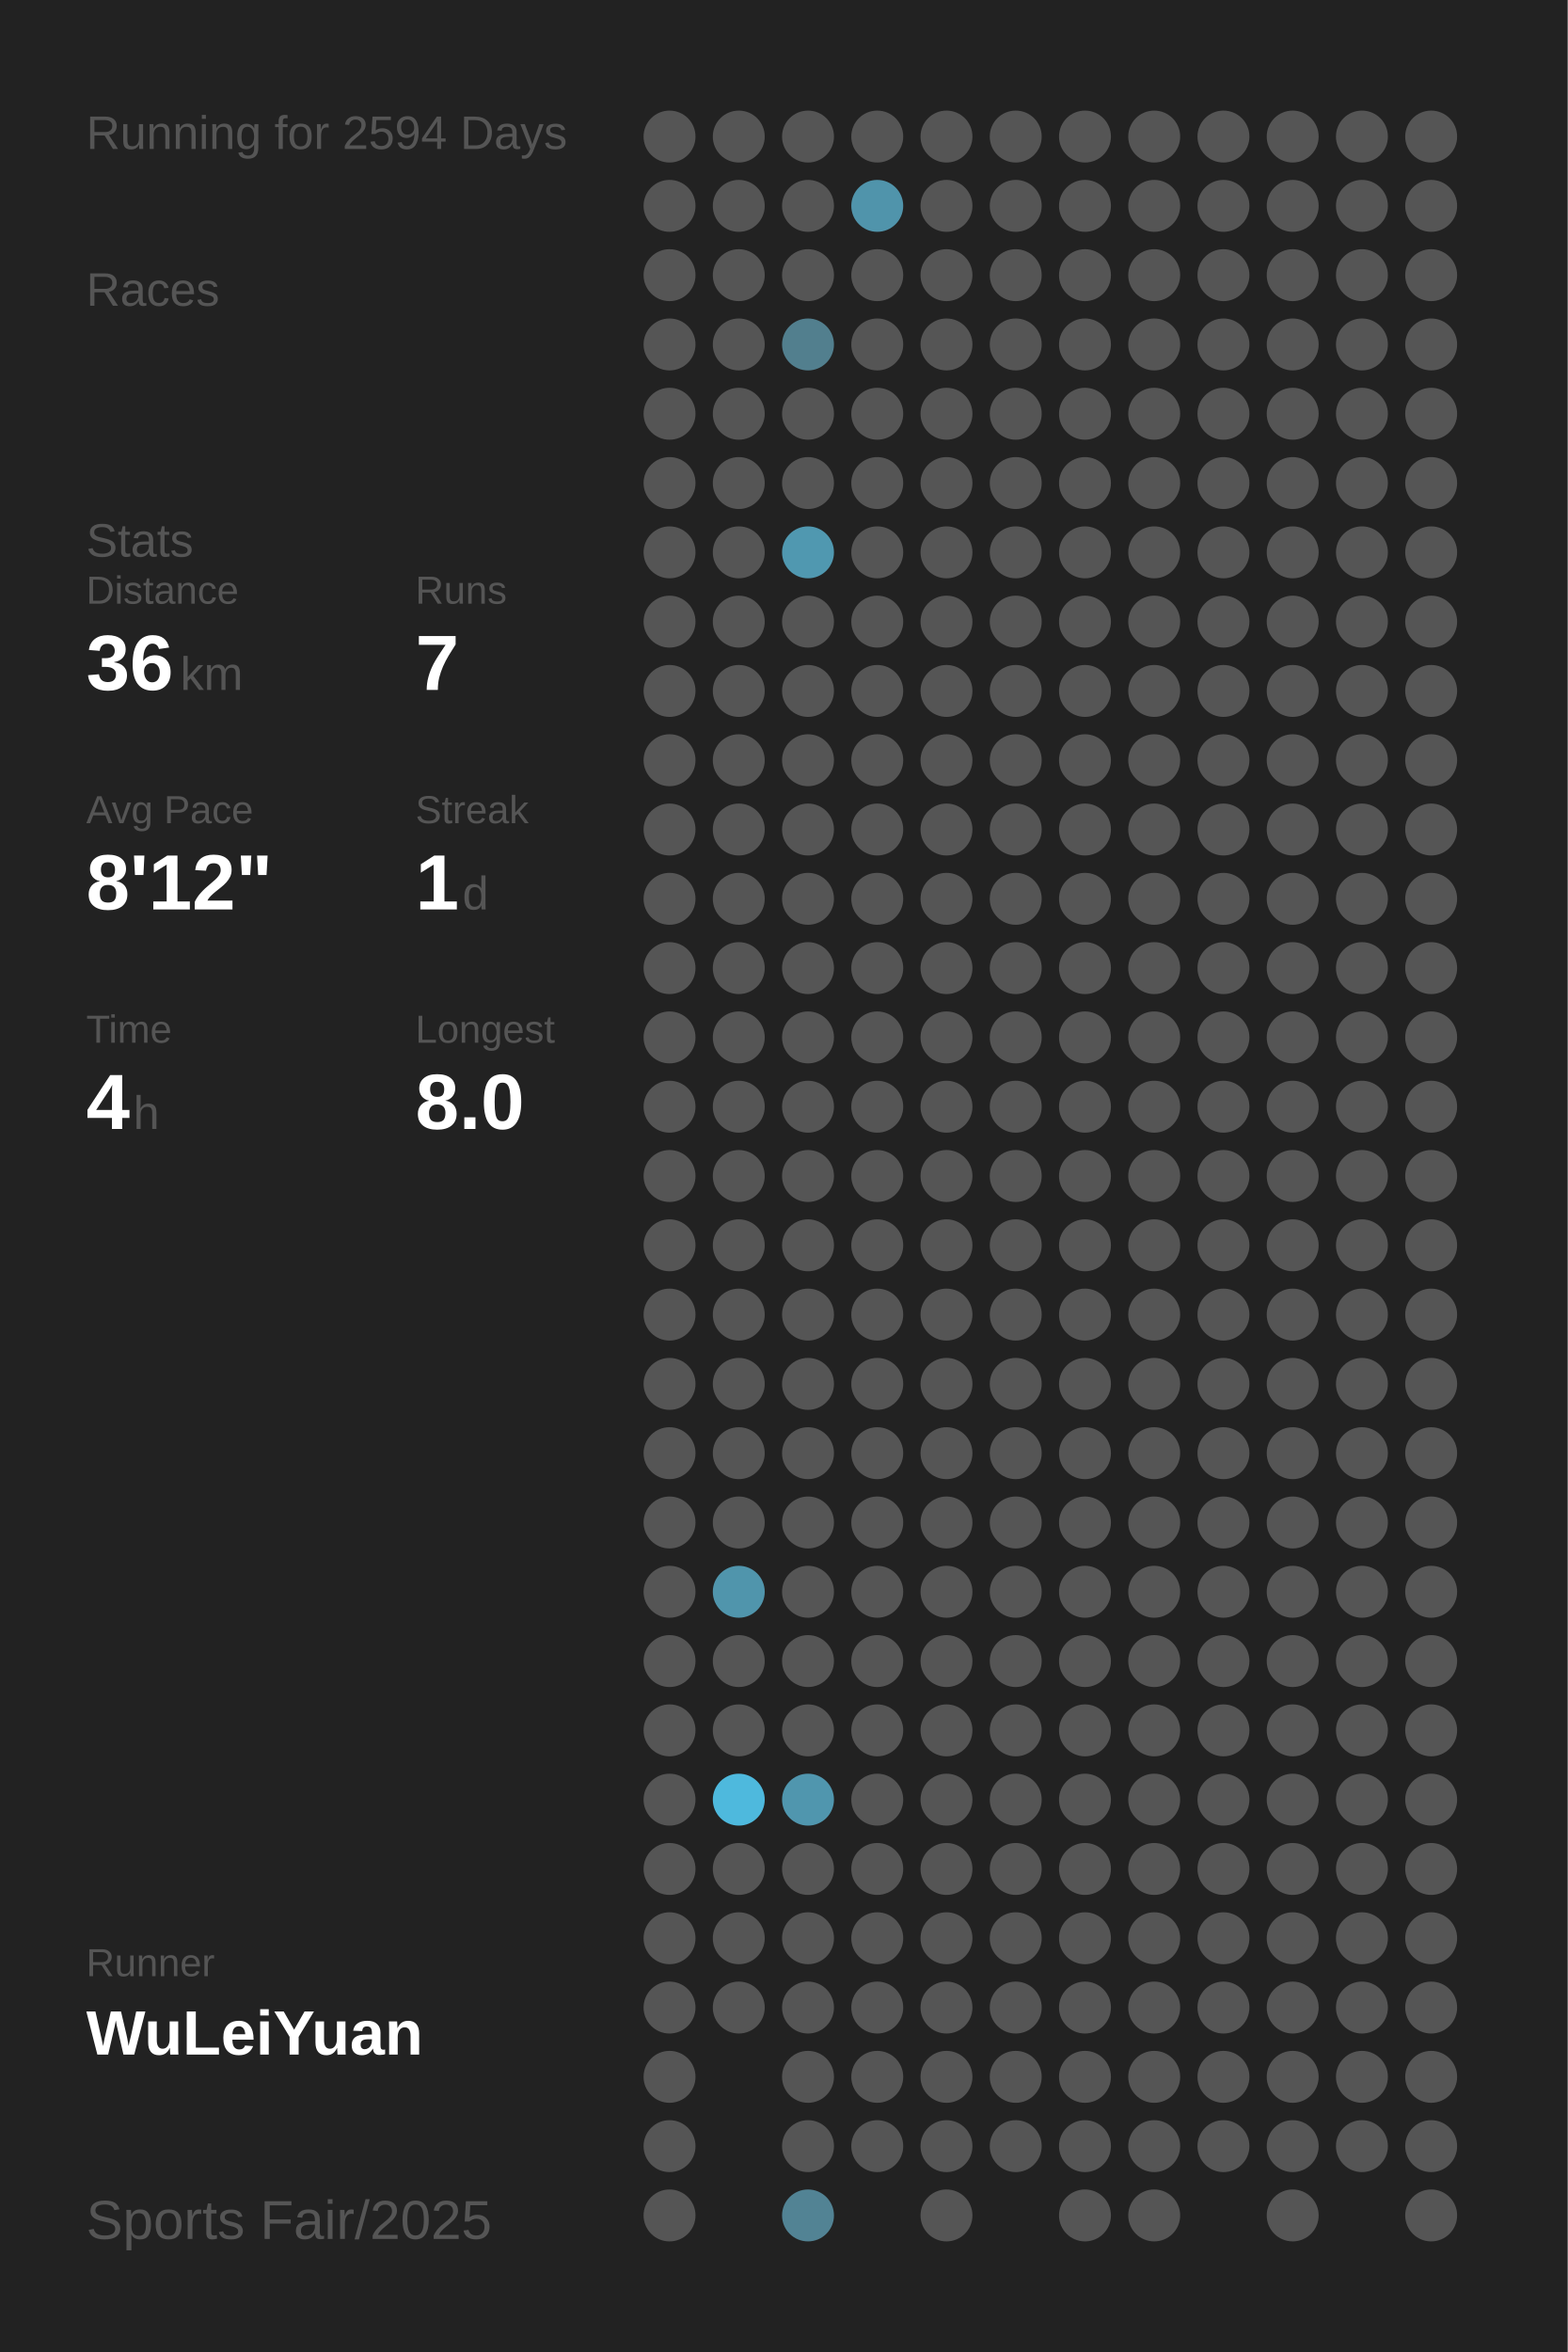
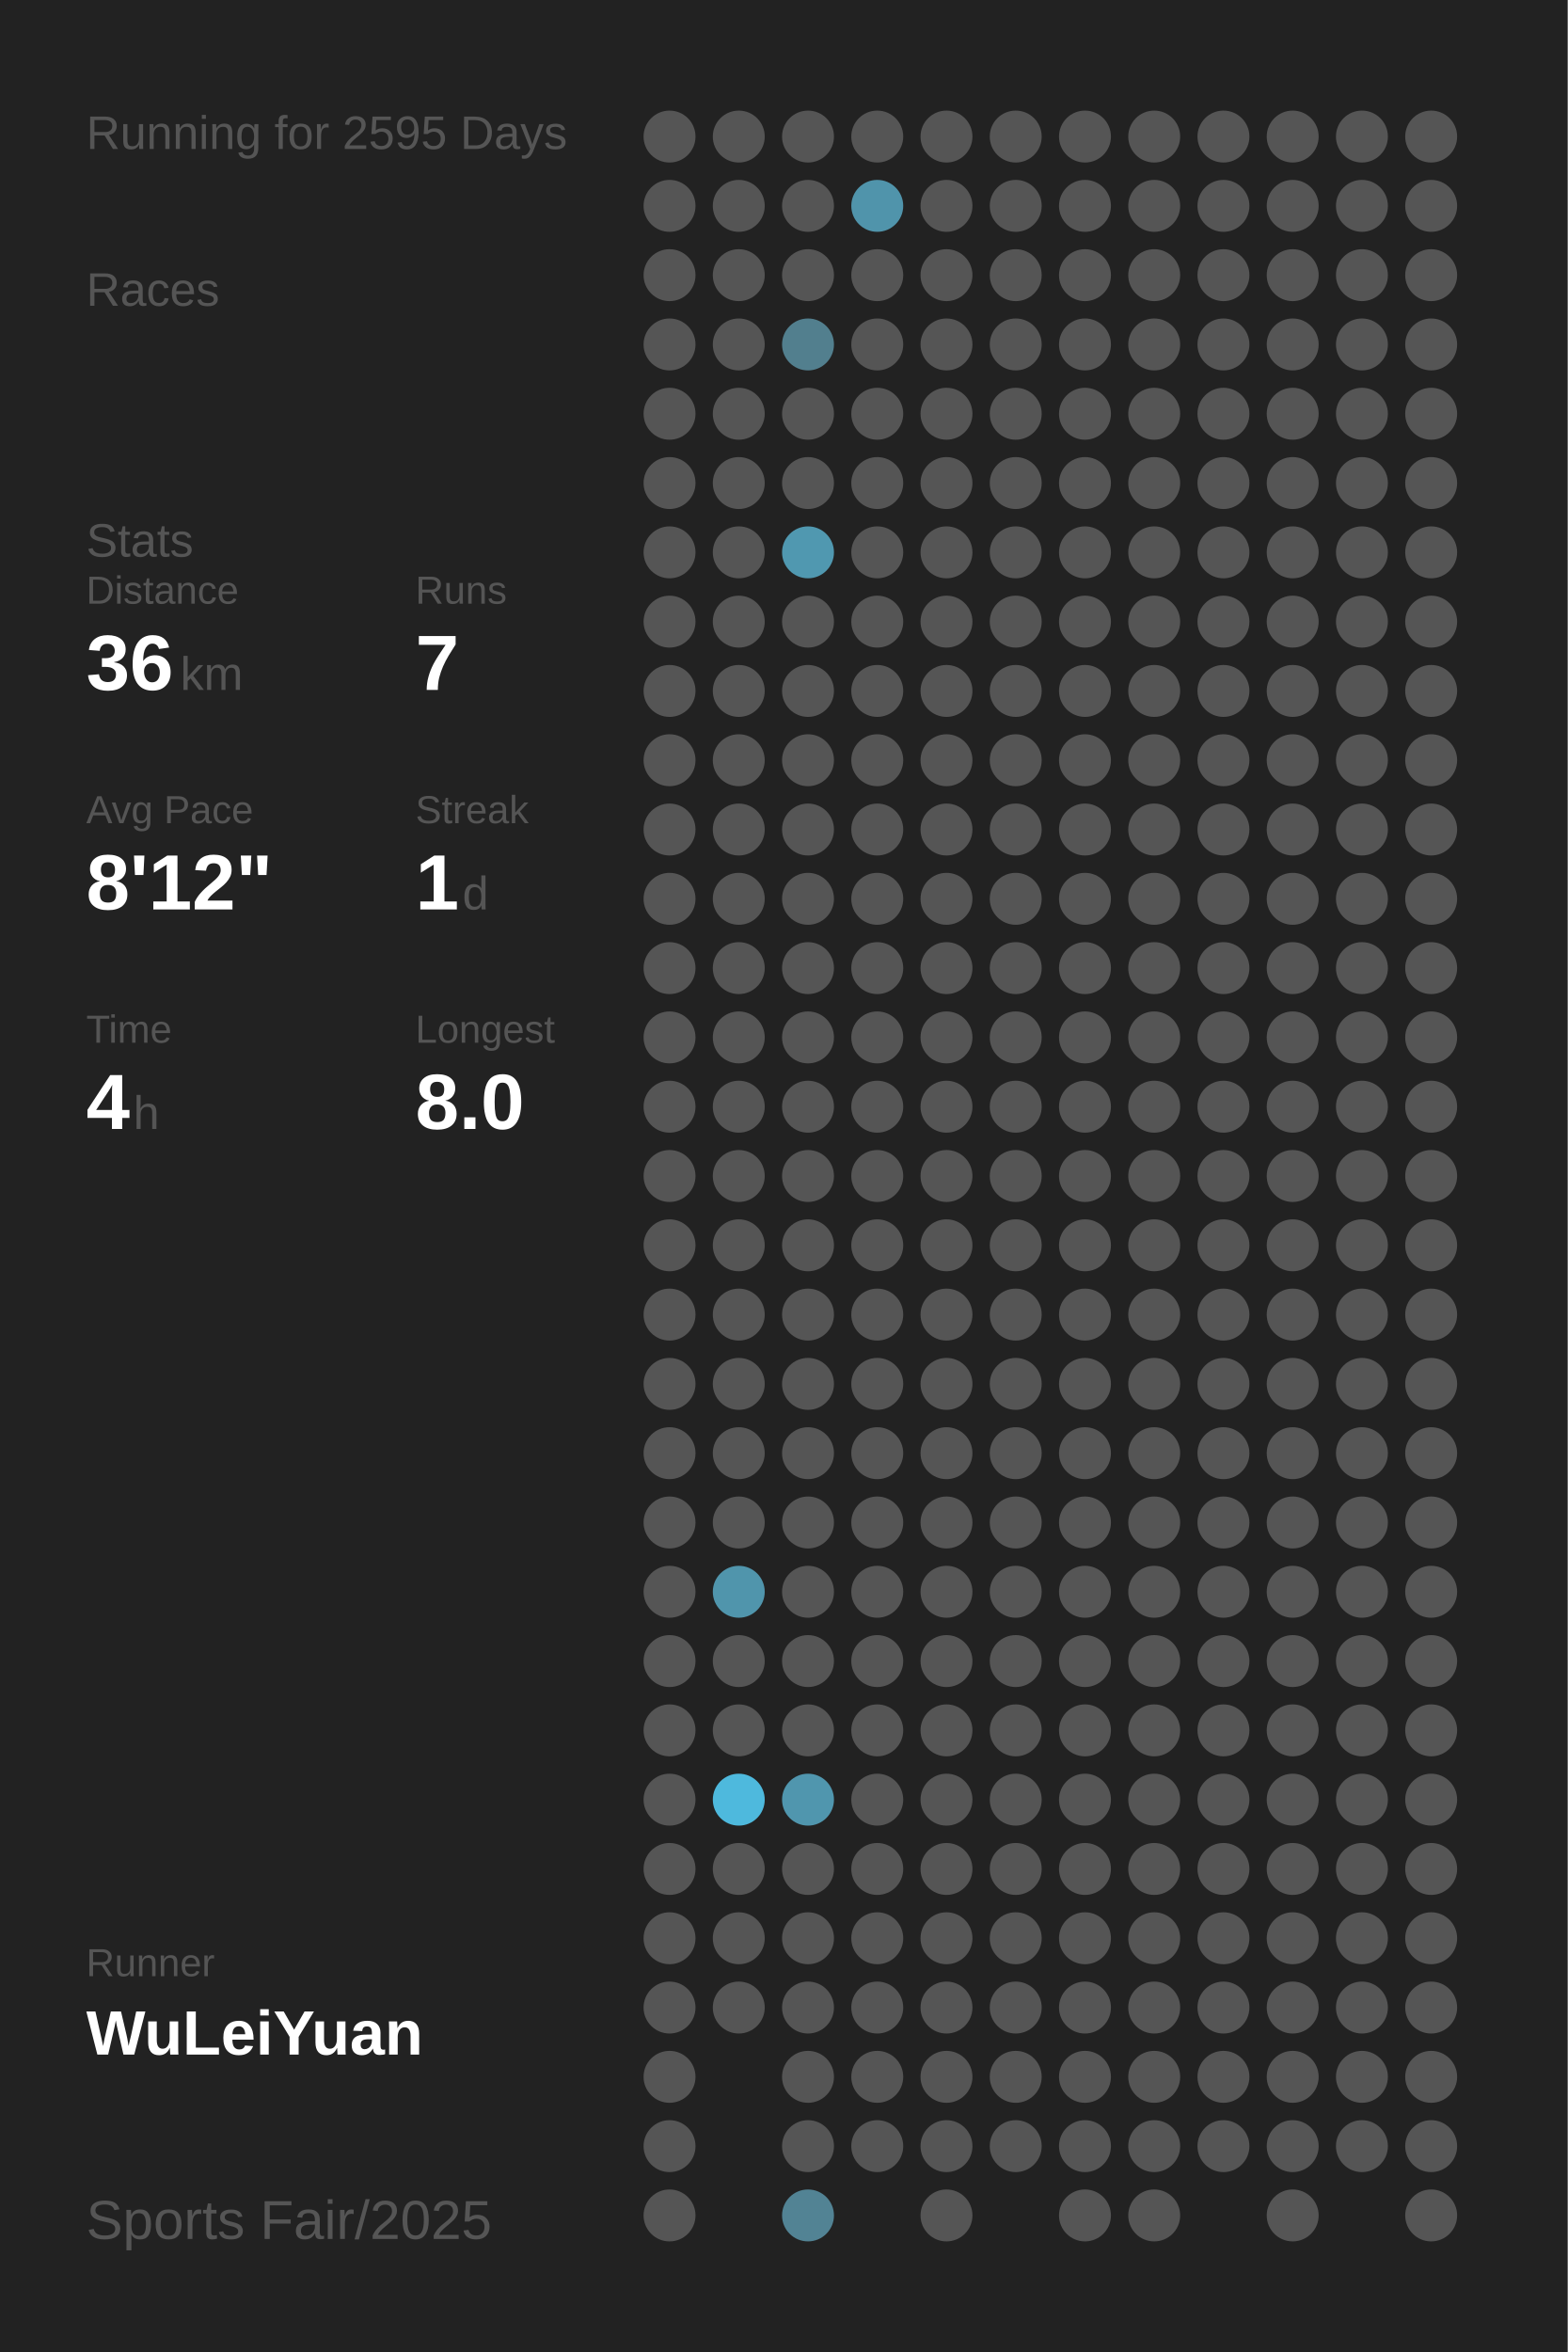
<svg xmlns="http://www.w3.org/2000/svg" baseProfile="full" height="300mm" version="1.1" viewBox="0,0,200,300" width="200mm">
  <defs />
  <rect fill="#222222" height="300" width="200" x="0" y="0" />
-   <text fill="#555555" style="font-size:6px; font-family:Arial;" x="11" y="19">Running for 2594 Days</text>
+   <text fill="#555555" style="font-size:6px; font-family:Arial;" x="11" y="19">Running for 2595 Days</text>
  <text fill="#555555" style="font-size:6px; font-family:Arial;" x="11" y="39">Races</text>
  <text fill="#555555" style="font-size:6px; font-family:Arial;" x="11" y="71">Stats</text>
  <text fill="#555555" style="font-size:5px; font-family:Arial;" x="11" y="77">Distance</text>
  <text fill="#FFFFFF" style="font-size:10px; font-family:Arial; font-weight:bold;" x="11" y="88">36</text>
  <text fill="#555555" style="font-size:6px; font-family:Arial;" x="23" y="88">km</text>
  <text fill="#555555" style="font-size:5px; font-family:Arial;" x="53" y="77">Runs</text>
  <text fill="#FFFFFF" style="font-size:10px; font-family:Arial; font-weight:bold;" x="53" y="88">7</text>
  <text fill="#555555" style="font-size:5px; font-family:Arial;" x="11" y="105">Avg Pace</text>
  <text fill="#FFFFFF" style="font-size:10px; font-family:Arial; font-weight:bold;" x="11" y="116">8'12"</text>
  <text fill="#555555" style="font-size:5px; font-family:Arial;" x="53" y="105">Streak</text>
  <text fill="#FFFFFF" style="font-size:10px; font-family:Arial; font-weight:bold;" x="53" y="116">1</text>
  <text fill="#555555" style="font-size:6px; font-family:Arial;" x="59" y="116">d</text>
  <text fill="#555555" style="font-size:5px; font-family:Arial;" x="11" y="133">Time</text>
  <text fill="#FFFFFF" style="font-size:10px; font-family:Arial; font-weight:bold;" x="11" y="144">4</text>
  <text fill="#555555" style="font-size:6px; font-family:Arial;" x="17" y="144">h</text>
  <text fill="#555555" style="font-size:5px; font-family:Arial;" x="53" y="133">Longest</text>
  <text fill="#FFFFFF" style="font-size:10px; font-family:Arial; font-weight:bold;" x="53" y="144">8.0</text>
  <text fill="#555555" style="font-size:5px; font-family:Arial;" x="11" y="252.065">Runner</text>
  <text fill="#FFFFFF" style="font-size:8px; font-family:Arial; font-weight:bold;" x="11" y="262.065">WuLeiYuan</text>
  <text fill="#555555" style="font-size:7px; font-family:Arial;" x="11" y="285.581">Sports Fair/2025</text>
  <circle cx="85.417" cy="17.419" fill="#555555" r="3.312" />
  <circle cx="85.417" cy="26.258" fill="#555555" r="3.312" />
  <circle cx="85.417" cy="35.097" fill="#555555" r="3.312" />
  <circle cx="85.417" cy="43.935" fill="#555555" r="3.312" />
  <circle cx="85.417" cy="52.774" fill="#555555" r="3.312" />
  <circle cx="85.417" cy="61.613" fill="#555555" r="3.312" />
  <circle cx="85.417" cy="70.452" fill="#555555" r="3.312" />
  <circle cx="85.417" cy="79.29" fill="#555555" r="3.312" />
  <circle cx="85.417" cy="88.129" fill="#555555" r="3.312" />
  <circle cx="85.417" cy="96.968" fill="#555555" r="3.312" />
  <circle cx="85.417" cy="105.806" fill="#555555" r="3.312" />
  <circle cx="85.417" cy="114.645" fill="#555555" r="3.312" />
  <circle cx="85.417" cy="123.484" fill="#555555" r="3.312" />
  <circle cx="85.417" cy="132.323" fill="#555555" r="3.312" />
  <circle cx="85.417" cy="141.161" fill="#555555" r="3.312" />
  <circle cx="85.417" cy="150" fill="#555555" r="3.312" />
  <circle cx="85.417" cy="158.839" fill="#555555" r="3.312" />
  <circle cx="85.417" cy="167.677" fill="#555555" r="3.312" />
  <circle cx="85.417" cy="176.516" fill="#555555" r="3.312" />
  <circle cx="85.417" cy="185.355" fill="#555555" r="3.312" />
  <circle cx="85.417" cy="194.194" fill="#555555" r="3.312" />
  <circle cx="85.417" cy="203.032" fill="#555555" r="3.312" />
  <circle cx="85.417" cy="211.871" fill="#555555" r="3.312" />
  <circle cx="85.417" cy="220.71" fill="#555555" r="3.312" />
  <circle cx="85.417" cy="229.548" fill="#555555" r="3.312" />
  <circle cx="85.417" cy="238.387" fill="#555555" r="3.312" />
  <circle cx="85.417" cy="247.226" fill="#555555" r="3.312" />
  <circle cx="85.417" cy="256.065" fill="#555555" r="3.312" />
  <circle cx="85.417" cy="264.903" fill="#555555" r="3.312" />
  <circle cx="85.417" cy="273.742" fill="#555555" r="3.312" />
  <circle cx="85.417" cy="282.581" fill="#555555" r="3.312" />
  <circle cx="94.25" cy="17.419" fill="#555555" r="3.312" />
  <circle cx="94.25" cy="26.258" fill="#555555" r="3.312" />
  <circle cx="94.25" cy="35.097" fill="#555555" r="3.312" />
  <circle cx="94.25" cy="43.935" fill="#555555" r="3.312" />
  <circle cx="94.25" cy="52.774" fill="#555555" r="3.312" />
  <circle cx="94.25" cy="61.613" fill="#555555" r="3.312" />
  <circle cx="94.25" cy="70.452" fill="#555555" r="3.312" />
  <circle cx="94.25" cy="79.29" fill="#555555" r="3.312" />
  <circle cx="94.25" cy="88.129" fill="#555555" r="3.312" />
  <circle cx="94.25" cy="96.968" fill="#555555" r="3.312" />
  <circle cx="94.25" cy="105.806" fill="#555555" r="3.312" />
  <circle cx="94.25" cy="114.645" fill="#555555" r="3.312" />
  <circle cx="94.25" cy="123.484" fill="#555555" r="3.312" />
  <circle cx="94.25" cy="132.323" fill="#555555" r="3.312" />
  <circle cx="94.25" cy="141.161" fill="#555555" r="3.312" />
  <circle cx="94.25" cy="150" fill="#555555" r="3.312" />
  <circle cx="94.25" cy="158.839" fill="#555555" r="3.312" />
  <circle cx="94.25" cy="167.677" fill="#555555" r="3.312" />
  <circle cx="94.25" cy="176.516" fill="#555555" r="3.312" />
  <circle cx="94.25" cy="185.355" fill="#555555" r="3.312" />
  <circle cx="94.25" cy="194.194" fill="#555555" r="3.312" />
  <circle cx="94.25" cy="203.032" fill="#5095ac" r="3.312" />
  <circle cx="94.25" cy="211.871" fill="#555555" r="3.312" />
  <circle cx="94.25" cy="220.71" fill="#555555" r="3.312" />
  <circle cx="94.25" cy="229.548" fill="#4eb9dd" r="3.312" />
  <circle cx="94.25" cy="238.387" fill="#555555" r="3.312" />
  <circle cx="94.25" cy="247.226" fill="#555555" r="3.312" />
  <circle cx="94.25" cy="256.065" fill="#555555" r="3.312" />
  <circle cx="103.083" cy="17.419" fill="#555555" r="3.312" />
  <circle cx="103.083" cy="26.258" fill="#555555" r="3.312" />
  <circle cx="103.083" cy="35.097" fill="#555555" r="3.312" />
  <circle cx="103.083" cy="43.935" fill="#527f8e" r="3.312" />
  <circle cx="103.083" cy="52.774" fill="#555555" r="3.312" />
  <circle cx="103.083" cy="61.613" fill="#555555" r="3.312" />
  <circle cx="103.083" cy="70.452" fill="#5098b0" r="3.312" />
  <circle cx="103.083" cy="79.29" fill="#555555" r="3.312" />
  <circle cx="103.083" cy="88.129" fill="#555555" r="3.312" />
  <circle cx="103.083" cy="96.968" fill="#555555" r="3.312" />
  <circle cx="103.083" cy="105.806" fill="#555555" r="3.312" />
  <circle cx="103.083" cy="114.645" fill="#555555" r="3.312" />
  <circle cx="103.083" cy="123.484" fill="#555555" r="3.312" />
  <circle cx="103.083" cy="132.323" fill="#555555" r="3.312" />
  <circle cx="103.083" cy="141.161" fill="#555555" r="3.312" />
  <circle cx="103.083" cy="150" fill="#555555" r="3.312" />
  <circle cx="103.083" cy="158.839" fill="#555555" r="3.312" />
  <circle cx="103.083" cy="167.677" fill="#555555" r="3.312" />
  <circle cx="103.083" cy="176.516" fill="#555555" r="3.312" />
  <circle cx="103.083" cy="185.355" fill="#555555" r="3.312" />
  <circle cx="103.083" cy="194.194" fill="#555555" r="3.312" />
  <circle cx="103.083" cy="203.032" fill="#555555" r="3.312" />
  <circle cx="103.083" cy="211.871" fill="#555555" r="3.312" />
  <circle cx="103.083" cy="220.71" fill="#555555" r="3.312" />
  <circle cx="103.083" cy="229.548" fill="#5096ae" r="3.312" />
  <circle cx="103.083" cy="238.387" fill="#555555" r="3.312" />
  <circle cx="103.083" cy="247.226" fill="#555555" r="3.312" />
  <circle cx="103.083" cy="256.065" fill="#555555" r="3.312" />
  <circle cx="103.083" cy="264.903" fill="#555555" r="3.312" />
  <circle cx="103.083" cy="273.742" fill="#555555" r="3.312" />
  <circle cx="103.083" cy="282.581" fill="#528394" r="3.312" />
  <circle cx="111.917" cy="17.419" fill="#555555" r="3.312" />
  <circle cx="111.917" cy="26.258" fill="#5094ab" r="3.312" />
  <circle cx="111.917" cy="35.097" fill="#555555" r="3.312" />
  <circle cx="111.917" cy="43.935" fill="#555555" r="3.312" />
  <circle cx="111.917" cy="52.774" fill="#555555" r="3.312" />
  <circle cx="111.917" cy="61.613" fill="#555555" r="3.312" />
  <circle cx="111.917" cy="70.452" fill="#555555" r="3.312" />
  <circle cx="111.917" cy="79.29" fill="#555555" r="3.312" />
  <circle cx="111.917" cy="88.129" fill="#555555" r="3.312" />
  <circle cx="111.917" cy="96.968" fill="#555555" r="3.312" />
  <circle cx="111.917" cy="105.806" fill="#555555" r="3.312" />
  <circle cx="111.917" cy="114.645" fill="#555555" r="3.312" />
  <circle cx="111.917" cy="123.484" fill="#555555" r="3.312" />
  <circle cx="111.917" cy="132.323" fill="#555555" r="3.312" />
  <circle cx="111.917" cy="141.161" fill="#555555" r="3.312" />
  <circle cx="111.917" cy="150" fill="#555555" r="3.312" />
  <circle cx="111.917" cy="158.839" fill="#555555" r="3.312" />
  <circle cx="111.917" cy="167.677" fill="#555555" r="3.312" />
  <circle cx="111.917" cy="176.516" fill="#555555" r="3.312" />
  <circle cx="111.917" cy="185.355" fill="#555555" r="3.312" />
  <circle cx="111.917" cy="194.194" fill="#555555" r="3.312" />
  <circle cx="111.917" cy="203.032" fill="#555555" r="3.312" />
  <circle cx="111.917" cy="211.871" fill="#555555" r="3.312" />
  <circle cx="111.917" cy="220.71" fill="#555555" r="3.312" />
  <circle cx="111.917" cy="229.548" fill="#555555" r="3.312" />
  <circle cx="111.917" cy="238.387" fill="#555555" r="3.312" />
  <circle cx="111.917" cy="247.226" fill="#555555" r="3.312" />
  <circle cx="111.917" cy="256.065" fill="#555555" r="3.312" />
  <circle cx="111.917" cy="264.903" fill="#555555" r="3.312" />
  <circle cx="111.917" cy="273.742" fill="#555555" r="3.312" />
  <circle cx="120.75" cy="17.419" fill="#555555" r="3.312" />
  <circle cx="120.75" cy="26.258" fill="#555555" r="3.312" />
  <circle cx="120.75" cy="35.097" fill="#555555" r="3.312" />
  <circle cx="120.75" cy="43.935" fill="#555555" r="3.312" />
  <circle cx="120.75" cy="52.774" fill="#555555" r="3.312" />
  <circle cx="120.75" cy="61.613" fill="#555555" r="3.312" />
  <circle cx="120.75" cy="70.452" fill="#555555" r="3.312" />
  <circle cx="120.75" cy="79.29" fill="#555555" r="3.312" />
  <circle cx="120.75" cy="88.129" fill="#555555" r="3.312" />
  <circle cx="120.75" cy="96.968" fill="#555555" r="3.312" />
  <circle cx="120.75" cy="105.806" fill="#555555" r="3.312" />
  <circle cx="120.75" cy="114.645" fill="#555555" r="3.312" />
  <circle cx="120.75" cy="123.484" fill="#555555" r="3.312" />
  <circle cx="120.75" cy="132.323" fill="#555555" r="3.312" />
  <circle cx="120.75" cy="141.161" fill="#555555" r="3.312" />
  <circle cx="120.75" cy="150" fill="#555555" r="3.312" />
  <circle cx="120.75" cy="158.839" fill="#555555" r="3.312" />
  <circle cx="120.75" cy="167.677" fill="#555555" r="3.312" />
  <circle cx="120.75" cy="176.516" fill="#555555" r="3.312" />
  <circle cx="120.75" cy="185.355" fill="#555555" r="3.312" />
  <circle cx="120.75" cy="194.194" fill="#555555" r="3.312" />
  <circle cx="120.75" cy="203.032" fill="#555555" r="3.312" />
  <circle cx="120.75" cy="211.871" fill="#555555" r="3.312" />
  <circle cx="120.75" cy="220.71" fill="#555555" r="3.312" />
  <circle cx="120.75" cy="229.548" fill="#555555" r="3.312" />
  <circle cx="120.75" cy="238.387" fill="#555555" r="3.312" />
  <circle cx="120.75" cy="247.226" fill="#555555" r="3.312" />
  <circle cx="120.75" cy="256.065" fill="#555555" r="3.312" />
  <circle cx="120.75" cy="264.903" fill="#555555" r="3.312" />
  <circle cx="120.75" cy="273.742" fill="#555555" r="3.312" />
  <circle cx="120.75" cy="282.581" fill="#555555" r="3.312" />
  <circle cx="129.583" cy="17.419" fill="#555555" r="3.312" />
  <circle cx="129.583" cy="26.258" fill="#555555" r="3.312" />
  <circle cx="129.583" cy="35.097" fill="#555555" r="3.312" />
  <circle cx="129.583" cy="43.935" fill="#555555" r="3.312" />
  <circle cx="129.583" cy="52.774" fill="#555555" r="3.312" />
  <circle cx="129.583" cy="61.613" fill="#555555" r="3.312" />
  <circle cx="129.583" cy="70.452" fill="#555555" r="3.312" />
  <circle cx="129.583" cy="79.29" fill="#555555" r="3.312" />
  <circle cx="129.583" cy="88.129" fill="#555555" r="3.312" />
  <circle cx="129.583" cy="96.968" fill="#555555" r="3.312" />
  <circle cx="129.583" cy="105.806" fill="#555555" r="3.312" />
  <circle cx="129.583" cy="114.645" fill="#555555" r="3.312" />
  <circle cx="129.583" cy="123.484" fill="#555555" r="3.312" />
  <circle cx="129.583" cy="132.323" fill="#555555" r="3.312" />
  <circle cx="129.583" cy="141.161" fill="#555555" r="3.312" />
  <circle cx="129.583" cy="150" fill="#555555" r="3.312" />
  <circle cx="129.583" cy="158.839" fill="#555555" r="3.312" />
  <circle cx="129.583" cy="167.677" fill="#555555" r="3.312" />
  <circle cx="129.583" cy="176.516" fill="#555555" r="3.312" />
  <circle cx="129.583" cy="185.355" fill="#555555" r="3.312" />
  <circle cx="129.583" cy="194.194" fill="#555555" r="3.312" />
  <circle cx="129.583" cy="203.032" fill="#555555" r="3.312" />
  <circle cx="129.583" cy="211.871" fill="#555555" r="3.312" />
  <circle cx="129.583" cy="220.71" fill="#555555" r="3.312" />
  <circle cx="129.583" cy="229.548" fill="#555555" r="3.312" />
  <circle cx="129.583" cy="238.387" fill="#555555" r="3.312" />
  <circle cx="129.583" cy="247.226" fill="#555555" r="3.312" />
  <circle cx="129.583" cy="256.065" fill="#555555" r="3.312" />
  <circle cx="129.583" cy="264.903" fill="#555555" r="3.312" />
  <circle cx="129.583" cy="273.742" fill="#555555" r="3.312" />
  <circle cx="138.417" cy="17.419" fill="#555555" r="3.312" />
  <circle cx="138.417" cy="26.258" fill="#555555" r="3.312" />
  <circle cx="138.417" cy="35.097" fill="#555555" r="3.312" />
  <circle cx="138.417" cy="43.935" fill="#555555" r="3.312" />
  <circle cx="138.417" cy="52.774" fill="#555555" r="3.312" />
  <circle cx="138.417" cy="61.613" fill="#555555" r="3.312" />
  <circle cx="138.417" cy="70.452" fill="#555555" r="3.312" />
  <circle cx="138.417" cy="79.29" fill="#555555" r="3.312" />
  <circle cx="138.417" cy="88.129" fill="#555555" r="3.312" />
  <circle cx="138.417" cy="96.968" fill="#555555" r="3.312" />
  <circle cx="138.417" cy="105.806" fill="#555555" r="3.312" />
  <circle cx="138.417" cy="114.645" fill="#555555" r="3.312" />
  <circle cx="138.417" cy="123.484" fill="#555555" r="3.312" />
  <circle cx="138.417" cy="132.323" fill="#555555" r="3.312" />
  <circle cx="138.417" cy="141.161" fill="#555555" r="3.312" />
  <circle cx="138.417" cy="150" fill="#555555" r="3.312" />
  <circle cx="138.417" cy="158.839" fill="#555555" r="3.312" />
  <circle cx="138.417" cy="167.677" fill="#555555" r="3.312" />
  <circle cx="138.417" cy="176.516" fill="#555555" r="3.312" />
  <circle cx="138.417" cy="185.355" fill="#555555" r="3.312" />
  <circle cx="138.417" cy="194.194" fill="#555555" r="3.312" />
  <circle cx="138.417" cy="203.032" fill="#555555" r="3.312" />
  <circle cx="138.417" cy="211.871" fill="#555555" r="3.312" />
  <circle cx="138.417" cy="220.71" fill="#555555" r="3.312" />
  <circle cx="138.417" cy="229.548" fill="#555555" r="3.312" />
  <circle cx="138.417" cy="238.387" fill="#555555" r="3.312" />
  <circle cx="138.417" cy="247.226" fill="#555555" r="3.312" />
  <circle cx="138.417" cy="256.065" fill="#555555" r="3.312" />
  <circle cx="138.417" cy="264.903" fill="#555555" r="3.312" />
  <circle cx="138.417" cy="273.742" fill="#555555" r="3.312" />
  <circle cx="138.417" cy="282.581" fill="#555555" r="3.312" />
  <circle cx="147.25" cy="17.419" fill="#555555" r="3.312" />
  <circle cx="147.25" cy="26.258" fill="#555555" r="3.312" />
  <circle cx="147.25" cy="35.097" fill="#555555" r="3.312" />
  <circle cx="147.25" cy="43.935" fill="#555555" r="3.312" />
  <circle cx="147.25" cy="52.774" fill="#555555" r="3.312" />
  <circle cx="147.25" cy="61.613" fill="#555555" r="3.312" />
  <circle cx="147.25" cy="70.452" fill="#555555" r="3.312" />
  <circle cx="147.25" cy="79.29" fill="#555555" r="3.312" />
  <circle cx="147.25" cy="88.129" fill="#555555" r="3.312" />
  <circle cx="147.25" cy="96.968" fill="#555555" r="3.312" />
  <circle cx="147.25" cy="105.806" fill="#555555" r="3.312" />
  <circle cx="147.25" cy="114.645" fill="#555555" r="3.312" />
  <circle cx="147.25" cy="123.484" fill="#555555" r="3.312" />
  <circle cx="147.25" cy="132.323" fill="#555555" r="3.312" />
  <circle cx="147.25" cy="141.161" fill="#555555" r="3.312" />
  <circle cx="147.25" cy="150" fill="#555555" r="3.312" />
  <circle cx="147.25" cy="158.839" fill="#555555" r="3.312" />
  <circle cx="147.25" cy="167.677" fill="#555555" r="3.312" />
  <circle cx="147.25" cy="176.516" fill="#555555" r="3.312" />
  <circle cx="147.25" cy="185.355" fill="#555555" r="3.312" />
  <circle cx="147.25" cy="194.194" fill="#555555" r="3.312" />
  <circle cx="147.25" cy="203.032" fill="#555555" r="3.312" />
  <circle cx="147.25" cy="211.871" fill="#555555" r="3.312" />
  <circle cx="147.25" cy="220.71" fill="#555555" r="3.312" />
  <circle cx="147.25" cy="229.548" fill="#555555" r="3.312" />
  <circle cx="147.25" cy="238.387" fill="#555555" r="3.312" />
  <circle cx="147.25" cy="247.226" fill="#555555" r="3.312" />
  <circle cx="147.25" cy="256.065" fill="#555555" r="3.312" />
  <circle cx="147.25" cy="264.903" fill="#555555" r="3.312" />
  <circle cx="147.25" cy="273.742" fill="#555555" r="3.312" />
  <circle cx="147.25" cy="282.581" fill="#555555" r="3.312" />
  <circle cx="156.083" cy="17.419" fill="#555555" r="3.312" />
  <circle cx="156.083" cy="26.258" fill="#555555" r="3.312" />
  <circle cx="156.083" cy="35.097" fill="#555555" r="3.312" />
  <circle cx="156.083" cy="43.935" fill="#555555" r="3.312" />
  <circle cx="156.083" cy="52.774" fill="#555555" r="3.312" />
  <circle cx="156.083" cy="61.613" fill="#555555" r="3.312" />
  <circle cx="156.083" cy="70.452" fill="#555555" r="3.312" />
  <circle cx="156.083" cy="79.29" fill="#555555" r="3.312" />
  <circle cx="156.083" cy="88.129" fill="#555555" r="3.312" />
  <circle cx="156.083" cy="96.968" fill="#555555" r="3.312" />
  <circle cx="156.083" cy="105.806" fill="#555555" r="3.312" />
  <circle cx="156.083" cy="114.645" fill="#555555" r="3.312" />
  <circle cx="156.083" cy="123.484" fill="#555555" r="3.312" />
  <circle cx="156.083" cy="132.323" fill="#555555" r="3.312" />
  <circle cx="156.083" cy="141.161" fill="#555555" r="3.312" />
  <circle cx="156.083" cy="150" fill="#555555" r="3.312" />
  <circle cx="156.083" cy="158.839" fill="#555555" r="3.312" />
  <circle cx="156.083" cy="167.677" fill="#555555" r="3.312" />
  <circle cx="156.083" cy="176.516" fill="#555555" r="3.312" />
  <circle cx="156.083" cy="185.355" fill="#555555" r="3.312" />
  <circle cx="156.083" cy="194.194" fill="#555555" r="3.312" />
  <circle cx="156.083" cy="203.032" fill="#555555" r="3.312" />
  <circle cx="156.083" cy="211.871" fill="#555555" r="3.312" />
  <circle cx="156.083" cy="220.71" fill="#555555" r="3.312" />
  <circle cx="156.083" cy="229.548" fill="#555555" r="3.312" />
  <circle cx="156.083" cy="238.387" fill="#555555" r="3.312" />
  <circle cx="156.083" cy="247.226" fill="#555555" r="3.312" />
  <circle cx="156.083" cy="256.065" fill="#555555" r="3.312" />
  <circle cx="156.083" cy="264.903" fill="#555555" r="3.312" />
  <circle cx="156.083" cy="273.742" fill="#555555" r="3.312" />
  <circle cx="164.917" cy="17.419" fill="#555555" r="3.312" />
  <circle cx="164.917" cy="26.258" fill="#555555" r="3.312" />
  <circle cx="164.917" cy="35.097" fill="#555555" r="3.312" />
  <circle cx="164.917" cy="43.935" fill="#555555" r="3.312" />
  <circle cx="164.917" cy="52.774" fill="#555555" r="3.312" />
  <circle cx="164.917" cy="61.613" fill="#555555" r="3.312" />
  <circle cx="164.917" cy="70.452" fill="#555555" r="3.312" />
  <circle cx="164.917" cy="79.29" fill="#555555" r="3.312" />
  <circle cx="164.917" cy="88.129" fill="#555555" r="3.312" />
  <circle cx="164.917" cy="96.968" fill="#555555" r="3.312" />
  <circle cx="164.917" cy="105.806" fill="#555555" r="3.312" />
  <circle cx="164.917" cy="114.645" fill="#555555" r="3.312" />
  <circle cx="164.917" cy="123.484" fill="#555555" r="3.312" />
  <circle cx="164.917" cy="132.323" fill="#555555" r="3.312" />
  <circle cx="164.917" cy="141.161" fill="#555555" r="3.312" />
  <circle cx="164.917" cy="150" fill="#555555" r="3.312" />
  <circle cx="164.917" cy="158.839" fill="#555555" r="3.312" />
  <circle cx="164.917" cy="167.677" fill="#555555" r="3.312" />
  <circle cx="164.917" cy="176.516" fill="#555555" r="3.312" />
  <circle cx="164.917" cy="185.355" fill="#555555" r="3.312" />
  <circle cx="164.917" cy="194.194" fill="#555555" r="3.312" />
  <circle cx="164.917" cy="203.032" fill="#555555" r="3.312" />
  <circle cx="164.917" cy="211.871" fill="#555555" r="3.312" />
  <circle cx="164.917" cy="220.71" fill="#555555" r="3.312" />
  <circle cx="164.917" cy="229.548" fill="#555555" r="3.312" />
  <circle cx="164.917" cy="238.387" fill="#555555" r="3.312" />
  <circle cx="164.917" cy="247.226" fill="#555555" r="3.312" />
  <circle cx="164.917" cy="256.065" fill="#555555" r="3.312" />
  <circle cx="164.917" cy="264.903" fill="#555555" r="3.312" />
  <circle cx="164.917" cy="273.742" fill="#555555" r="3.312" />
  <circle cx="164.917" cy="282.581" fill="#555555" r="3.312" />
  <circle cx="173.75" cy="17.419" fill="#555555" r="3.312" />
  <circle cx="173.75" cy="26.258" fill="#555555" r="3.312" />
  <circle cx="173.75" cy="35.097" fill="#555555" r="3.312" />
  <circle cx="173.75" cy="43.935" fill="#555555" r="3.312" />
  <circle cx="173.75" cy="52.774" fill="#555555" r="3.312" />
  <circle cx="173.75" cy="61.613" fill="#555555" r="3.312" />
  <circle cx="173.75" cy="70.452" fill="#555555" r="3.312" />
  <circle cx="173.75" cy="79.29" fill="#555555" r="3.312" />
  <circle cx="173.75" cy="88.129" fill="#555555" r="3.312" />
  <circle cx="173.75" cy="96.968" fill="#555555" r="3.312" />
  <circle cx="173.75" cy="105.806" fill="#555555" r="3.312" />
  <circle cx="173.75" cy="114.645" fill="#555555" r="3.312" />
  <circle cx="173.75" cy="123.484" fill="#555555" r="3.312" />
  <circle cx="173.75" cy="132.323" fill="#555555" r="3.312" />
  <circle cx="173.75" cy="141.161" fill="#555555" r="3.312" />
  <circle cx="173.75" cy="150" fill="#555555" r="3.312" />
  <circle cx="173.75" cy="158.839" fill="#555555" r="3.312" />
  <circle cx="173.75" cy="167.677" fill="#555555" r="3.312" />
  <circle cx="173.75" cy="176.516" fill="#555555" r="3.312" />
  <circle cx="173.75" cy="185.355" fill="#555555" r="3.312" />
  <circle cx="173.75" cy="194.194" fill="#555555" r="3.312" />
  <circle cx="173.75" cy="203.032" fill="#555555" r="3.312" />
  <circle cx="173.75" cy="211.871" fill="#555555" r="3.312" />
  <circle cx="173.75" cy="220.71" fill="#555555" r="3.312" />
  <circle cx="173.75" cy="229.548" fill="#555555" r="3.312" />
  <circle cx="173.75" cy="238.387" fill="#555555" r="3.312" />
  <circle cx="173.75" cy="247.226" fill="#555555" r="3.312" />
  <circle cx="173.75" cy="256.065" fill="#555555" r="3.312" />
  <circle cx="173.75" cy="264.903" fill="#555555" r="3.312" />
  <circle cx="173.75" cy="273.742" fill="#555555" r="3.312" />
  <circle cx="182.583" cy="17.419" fill="#555555" r="3.312" />
  <circle cx="182.583" cy="26.258" fill="#555555" r="3.312" />
  <circle cx="182.583" cy="35.097" fill="#555555" r="3.312" />
  <circle cx="182.583" cy="43.935" fill="#555555" r="3.312" />
  <circle cx="182.583" cy="52.774" fill="#555555" r="3.312" />
  <circle cx="182.583" cy="61.613" fill="#555555" r="3.312" />
  <circle cx="182.583" cy="70.452" fill="#555555" r="3.312" />
  <circle cx="182.583" cy="79.29" fill="#555555" r="3.312" />
  <circle cx="182.583" cy="88.129" fill="#555555" r="3.312" />
  <circle cx="182.583" cy="96.968" fill="#555555" r="3.312" />
  <circle cx="182.583" cy="105.806" fill="#555555" r="3.312" />
  <circle cx="182.583" cy="114.645" fill="#555555" r="3.312" />
  <circle cx="182.583" cy="123.484" fill="#555555" r="3.312" />
  <circle cx="182.583" cy="132.323" fill="#555555" r="3.312" />
  <circle cx="182.583" cy="141.161" fill="#555555" r="3.312" />
  <circle cx="182.583" cy="150" fill="#555555" r="3.312" />
  <circle cx="182.583" cy="158.839" fill="#555555" r="3.312" />
  <circle cx="182.583" cy="167.677" fill="#555555" r="3.312" />
  <circle cx="182.583" cy="176.516" fill="#555555" r="3.312" />
  <circle cx="182.583" cy="185.355" fill="#555555" r="3.312" />
  <circle cx="182.583" cy="194.194" fill="#555555" r="3.312" />
  <circle cx="182.583" cy="203.032" fill="#555555" r="3.312" />
  <circle cx="182.583" cy="211.871" fill="#555555" r="3.312" />
  <circle cx="182.583" cy="220.71" fill="#555555" r="3.312" />
  <circle cx="182.583" cy="229.548" fill="#555555" r="3.312" />
  <circle cx="182.583" cy="238.387" fill="#555555" r="3.312" />
  <circle cx="182.583" cy="247.226" fill="#555555" r="3.312" />
  <circle cx="182.583" cy="256.065" fill="#555555" r="3.312" />
  <circle cx="182.583" cy="264.903" fill="#555555" r="3.312" />
  <circle cx="182.583" cy="273.742" fill="#555555" r="3.312" />
  <circle cx="182.583" cy="282.581" fill="#555555" r="3.312" />
</svg>
